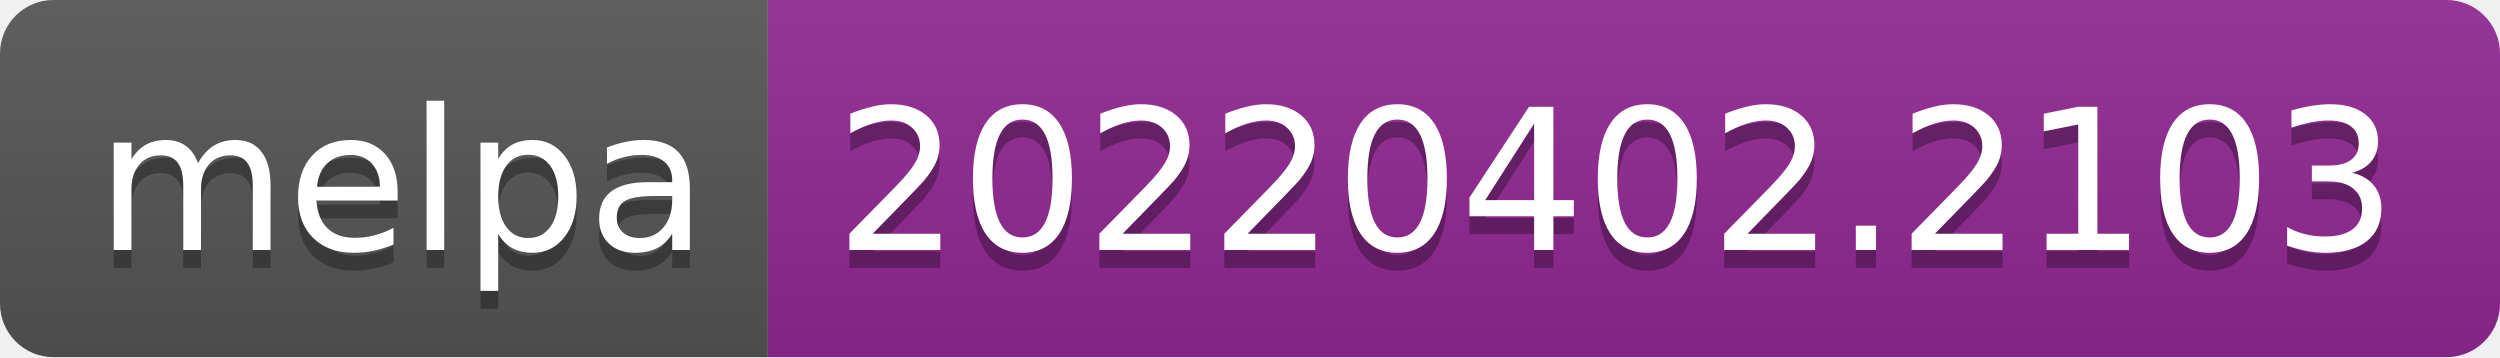
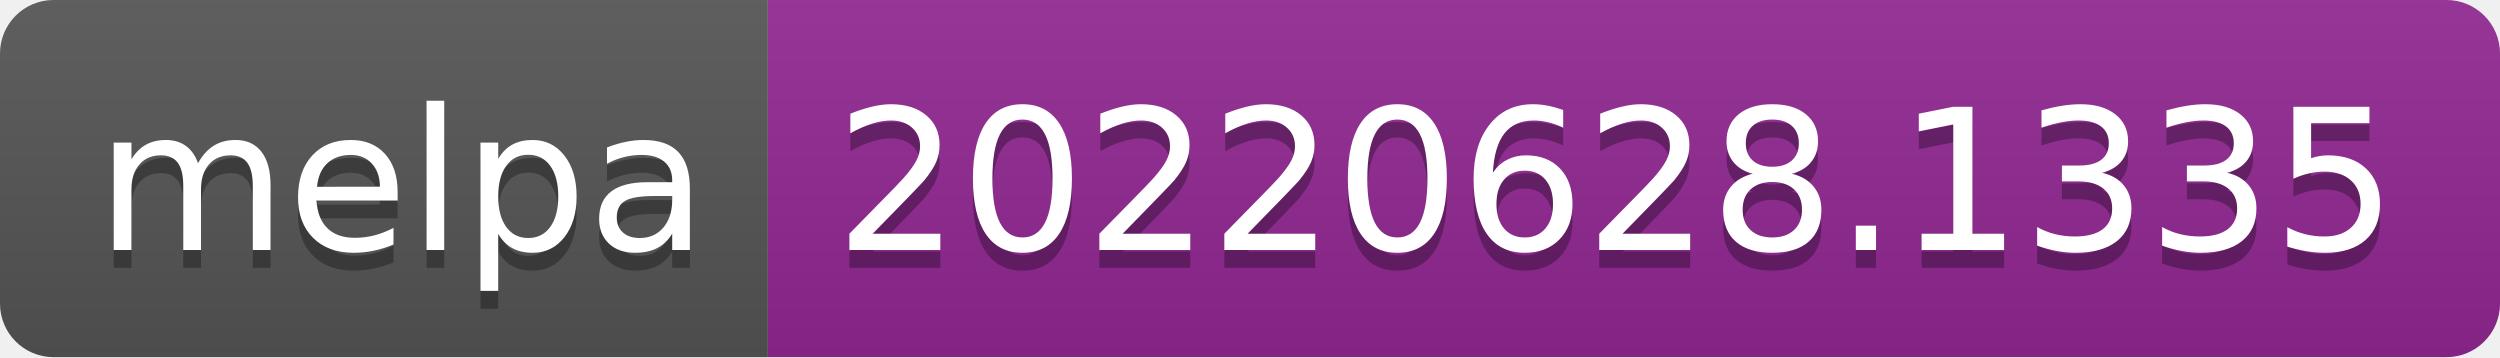
- <svg xmlns="http://www.w3.org/2000/svg" width="140" height="20" role="img" aria-label="melpa: 20220402.2103">
+ <svg xmlns="http://www.w3.org/2000/svg" width="140" height="20" role="img" aria-label="melpa: 20220628.1335">
  <linearGradient id="s" x2="0" y2="100%">
    <stop offset="0" stop-color="#bbb" stop-opacity=".1" />
    <stop offset="1" stop-opacity=".1" />
  </linearGradient>
  <clipPath id="r">
    <rect width="140" height="20" rx="3" fill="#fff" />
  </clipPath>
  <g clip-path="url(#r)">
    <rect width="43" height="20" fill="#555" />
    <rect x="43" width="97" height="20" fill="#922793" />
    <rect width="140" height="20" fill="url(#s)" />
  </g>
  <g fill="#fff" text-anchor="middle" font-family="Verdana,Geneva,DejaVu Sans,sans-serif" text-rendering="geometricPrecision" font-size="110">
    <text aria-hidden="true" x="225" y="150" fill="#010101" fill-opacity=".3" transform="scale(.1)" textLength="330">melpa</text>
    <text x="225" y="140" transform="scale(.1)" fill="#fff" textLength="330">melpa</text>
-     <text aria-hidden="true" x="905" y="150" fill="#010101" fill-opacity=".3" transform="scale(.1)" textLength="870">20220402.2103</text>
-     <text x="905" y="140" transform="scale(.1)" fill="#fff" textLength="870">20220402.2103</text>
+     <text aria-hidden="true" x="905" y="150" fill="#010101" fill-opacity=".3" transform="scale(.1)" textLength="870">20220628.1335</text>
+     <text x="905" y="140" transform="scale(.1)" fill="#fff" textLength="870">20220628.1335</text>
  </g>
</svg>
